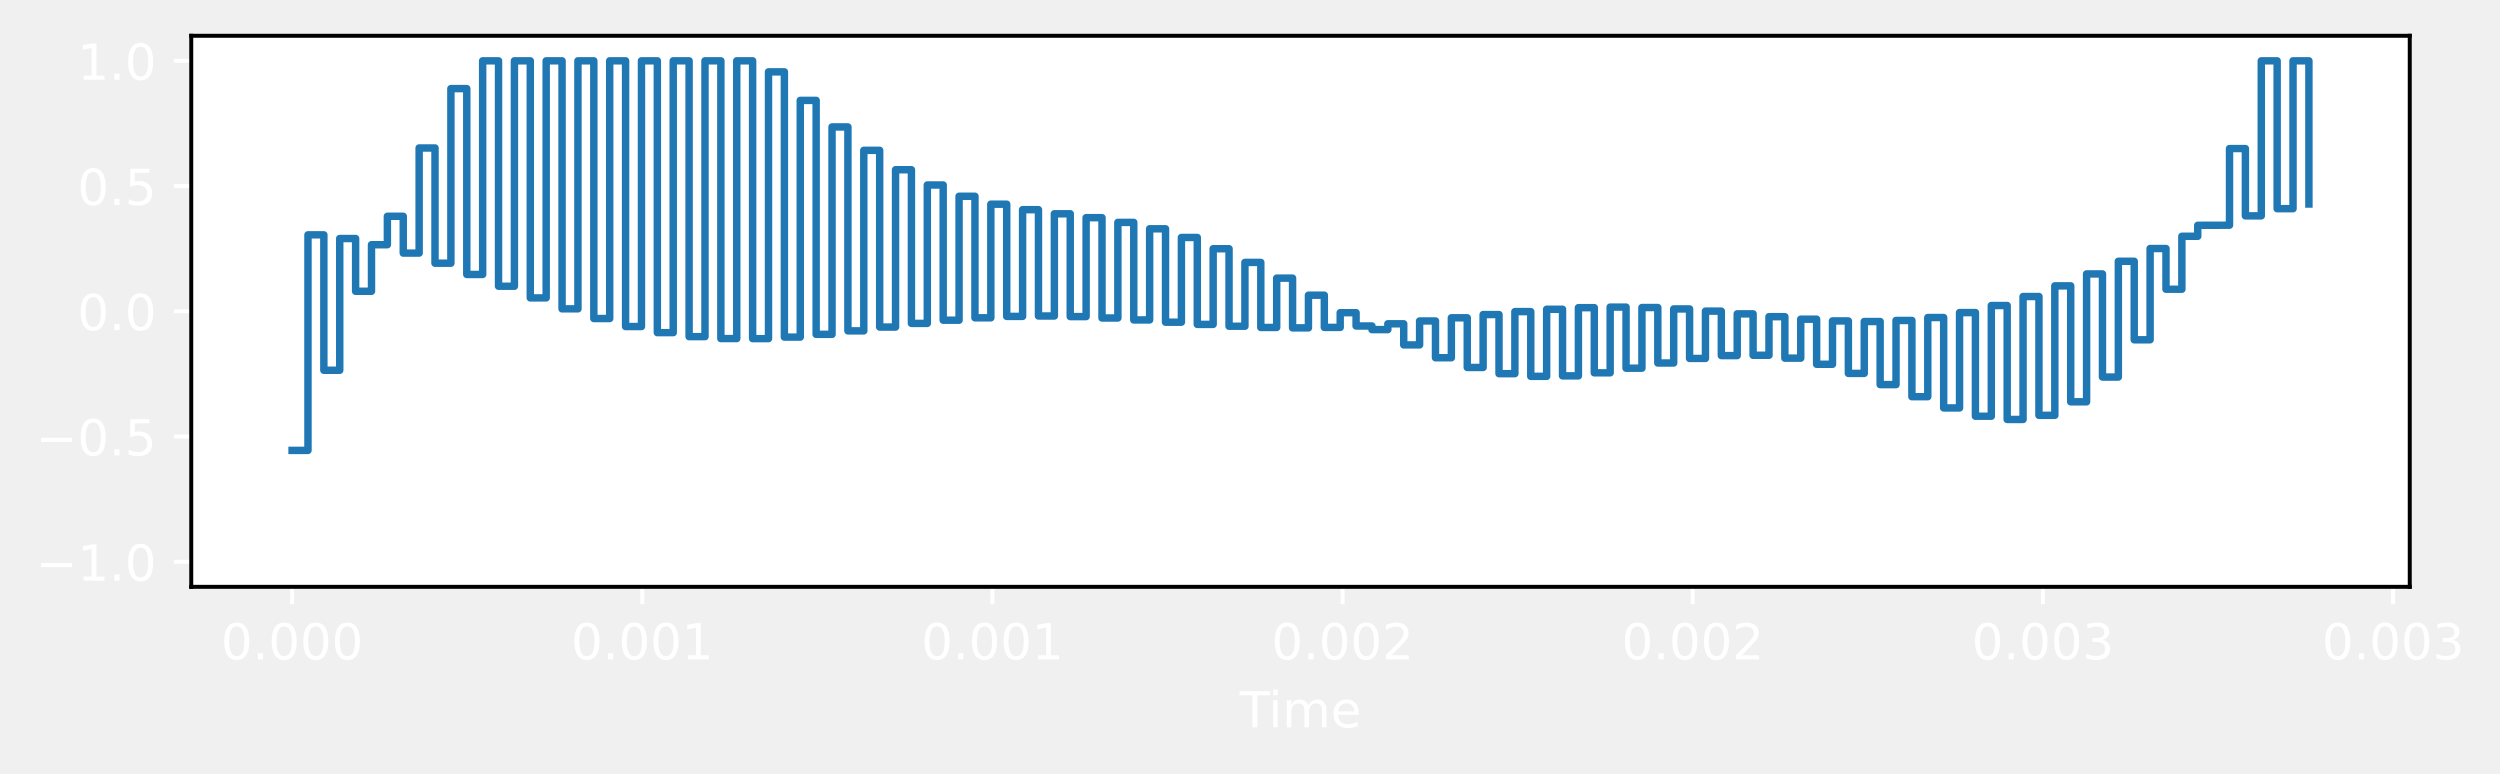
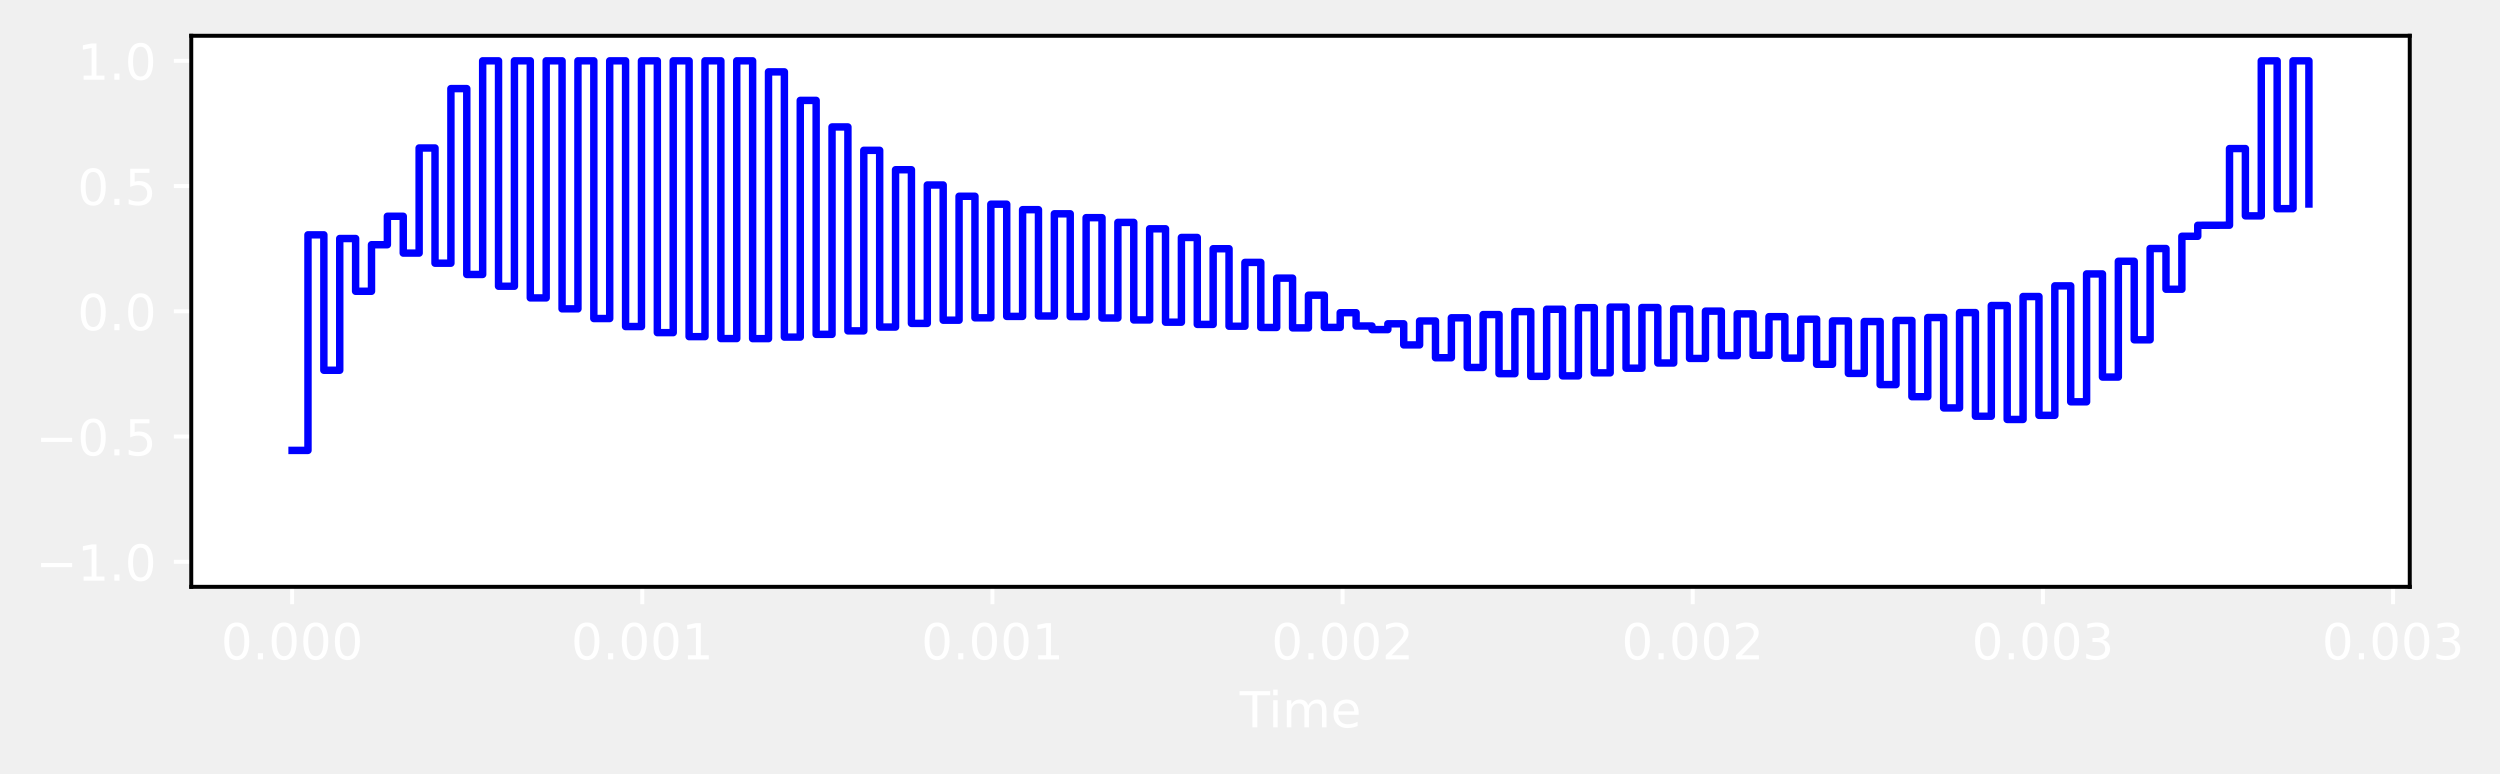
<svg xmlns="http://www.w3.org/2000/svg" xmlns:xlink="http://www.w3.org/1999/xlink" width="503.042pt" height="155.636pt" viewBox="0 0 503.042 155.636" version="1.1">
  <defs>
    <style type="text/css">*{stroke-linejoin: round; stroke-linecap: butt}</style>
  </defs>
  <g id="figure_1">
    <g id="patch_1">
      <path d="M 0 155.636  L 503.042 155.636  L 503.042 0  L 0 0  L 0 155.636  z " style="fill: none; opacity: 0" />
    </g>
    <g id="axes_1">
      <g id="patch_2">
        <path d="M 38.483 118.08  L 484.883 118.08  L 484.883 7.2  L 38.483 7.2  z " style="fill: #ffffff" />
      </g>
      <g id="matplotlib.axis_1">
        <g id="xtick_1">
          <g id="line2d_1">
            <defs>
-               <path id="m77876a1b41" d="M 0 0  L 0 3.5  " style="stroke: #ffffff; stroke-width: 0.8" />
+               <path id="mc0932272b3" d="M 0 0  L 0 3.5  " style="stroke: #ffffff; stroke-width: 0.8" />
            </defs>
            <g>
-               <use xlink:href="#m77876a1b41" x="58.774" y="118.08" style="fill: #ffffff; stroke: #ffffff; stroke-width: 0.8" />
+               <use xlink:href="#mc0932272b3" x="58.774" y="118.08" style="fill: #ffffff; stroke: #ffffff; stroke-width: 0.8" />
            </g>
          </g>
          <g id="text_1">
            <g style="fill: #ffffff" transform="translate(44.45966 132.6784) scale(0.1 -0.1)">
              <defs>
                <path id="DejaVuSans-30" d="M 2034 4250  Q 1547 4250 1301 3770  Q 1056 3291 1056 2328  Q 1056 1369 1301 889  Q 1547 409 2034 409  Q 2525 409 2770 889  Q 3016 1369 3016 2328  Q 3016 3291 2770 3770  Q 2525 4250 2034 4250  z M 2034 4750  Q 2819 4750 3233 4129  Q 3647 3509 3647 2328  Q 3647 1150 3233 529  Q 2819 -91 2034 -91  Q 1250 -91 836 529  Q 422 1150 422 2328  Q 422 3509 836 4129  Q 1250 4750 2034 4750  z " transform="scale(0.015625)" />
                <path id="DejaVuSans-2e" d="M 684 794  L 1344 794  L 1344 0  L 684 0  L 684 794  z " transform="scale(0.015625)" />
              </defs>
              <use xlink:href="#DejaVuSans-30" />
              <use xlink:href="#DejaVuSans-2e" x="63.623" />
              <use xlink:href="#DejaVuSans-30" x="95.41" />
              <use xlink:href="#DejaVuSans-30" x="159.033" />
              <use xlink:href="#DejaVuSans-30" x="222.656" />
            </g>
          </g>
        </g>
        <g id="xtick_2">
          <g id="line2d_2">
            <g>
-               <use xlink:href="#m77876a1b41" x="129.233" y="118.08" style="fill: #ffffff; stroke: #ffffff; stroke-width: 0.8" />
+               <use xlink:href="#mc0932272b3" x="129.233" y="118.08" style="fill: #ffffff; stroke: #ffffff; stroke-width: 0.8" />
            </g>
          </g>
          <g id="text_2">
            <g style="fill: #ffffff" transform="translate(114.9186 132.6784) scale(0.1 -0.1)">
              <defs>
                <path id="DejaVuSans-31" d="M 794 531  L 1825 531  L 1825 4091  L 703 3866  L 703 4441  L 1819 4666  L 2450 4666  L 2450 531  L 3481 531  L 3481 0  L 794 0  L 794 531  z " transform="scale(0.015625)" />
              </defs>
              <use xlink:href="#DejaVuSans-30" />
              <use xlink:href="#DejaVuSans-2e" x="63.623" />
              <use xlink:href="#DejaVuSans-30" x="95.41" />
              <use xlink:href="#DejaVuSans-30" x="159.033" />
              <use xlink:href="#DejaVuSans-31" x="222.656" />
            </g>
          </g>
        </g>
        <g id="xtick_3">
          <g id="line2d_3">
            <g>
-               <use xlink:href="#m77876a1b41" x="199.692" y="118.08" style="fill: #ffffff; stroke: #ffffff; stroke-width: 0.8" />
+               <use xlink:href="#mc0932272b3" x="199.692" y="118.08" style="fill: #ffffff; stroke: #ffffff; stroke-width: 0.8" />
            </g>
          </g>
          <g id="text_3">
            <g style="fill: #ffffff" transform="translate(185.3776 132.6784) scale(0.1 -0.1)">
              <use xlink:href="#DejaVuSans-30" />
              <use xlink:href="#DejaVuSans-2e" x="63.623" />
              <use xlink:href="#DejaVuSans-30" x="95.41" />
              <use xlink:href="#DejaVuSans-30" x="159.033" />
              <use xlink:href="#DejaVuSans-31" x="222.656" />
            </g>
          </g>
        </g>
        <g id="xtick_4">
          <g id="line2d_4">
            <g>
-               <use xlink:href="#m77876a1b41" x="270.151" y="118.08" style="fill: #ffffff; stroke: #ffffff; stroke-width: 0.8" />
+               <use xlink:href="#mc0932272b3" x="270.151" y="118.08" style="fill: #ffffff; stroke: #ffffff; stroke-width: 0.8" />
            </g>
          </g>
          <g id="text_4">
            <g style="fill: #ffffff" transform="translate(255.8366 132.6784) scale(0.1 -0.1)">
              <defs>
                <path id="DejaVuSans-32" d="M 1228 531  L 3431 531  L 3431 0  L 469 0  L 469 531  Q 828 903 1448 1529  Q 2069 2156 2228 2338  Q 2531 2678 2651 2914  Q 2772 3150 2772 3378  Q 2772 3750 2511 3984  Q 2250 4219 1831 4219  Q 1534 4219 1204 4116  Q 875 4013 500 3803  L 500 4441  Q 881 4594 1212 4672  Q 1544 4750 1819 4750  Q 2544 4750 2975 4387  Q 3406 4025 3406 3419  Q 3406 3131 3298 2873  Q 3191 2616 2906 2266  Q 2828 2175 2409 1742  Q 1991 1309 1228 531  z " transform="scale(0.015625)" />
              </defs>
              <use xlink:href="#DejaVuSans-30" />
              <use xlink:href="#DejaVuSans-2e" x="63.623" />
              <use xlink:href="#DejaVuSans-30" x="95.41" />
              <use xlink:href="#DejaVuSans-30" x="159.033" />
              <use xlink:href="#DejaVuSans-32" x="222.656" />
            </g>
          </g>
        </g>
        <g id="xtick_5">
          <g id="line2d_5">
            <g>
-               <use xlink:href="#m77876a1b41" x="340.61" y="118.08" style="fill: #ffffff; stroke: #ffffff; stroke-width: 0.8" />
+               <use xlink:href="#mc0932272b3" x="340.61" y="118.08" style="fill: #ffffff; stroke: #ffffff; stroke-width: 0.8" />
            </g>
          </g>
          <g id="text_5">
            <g style="fill: #ffffff" transform="translate(326.2956 132.6784) scale(0.1 -0.1)">
              <use xlink:href="#DejaVuSans-30" />
              <use xlink:href="#DejaVuSans-2e" x="63.623" />
              <use xlink:href="#DejaVuSans-30" x="95.41" />
              <use xlink:href="#DejaVuSans-30" x="159.033" />
              <use xlink:href="#DejaVuSans-32" x="222.656" />
            </g>
          </g>
        </g>
        <g id="xtick_6">
          <g id="line2d_6">
            <g>
-               <use xlink:href="#m77876a1b41" x="411.069" y="118.08" style="fill: #ffffff; stroke: #ffffff; stroke-width: 0.8" />
+               <use xlink:href="#mc0932272b3" x="411.069" y="118.08" style="fill: #ffffff; stroke: #ffffff; stroke-width: 0.8" />
            </g>
          </g>
          <g id="text_6">
            <g style="fill: #ffffff" transform="translate(396.7546 132.6784) scale(0.1 -0.1)">
              <defs>
                <path id="DejaVuSans-33" d="M 2597 2516  Q 3050 2419 3304 2112  Q 3559 1806 3559 1356  Q 3559 666 3084 287  Q 2609 -91 1734 -91  Q 1441 -91 1130 -33  Q 819 25 488 141  L 488 750  Q 750 597 1062 519  Q 1375 441 1716 441  Q 2309 441 2620 675  Q 2931 909 2931 1356  Q 2931 1769 2642 2001  Q 2353 2234 1838 2234  L 1294 2234  L 1294 2753  L 1863 2753  Q 2328 2753 2575 2939  Q 2822 3125 2822 3475  Q 2822 3834 2567 4026  Q 2313 4219 1838 4219  Q 1578 4219 1281 4162  Q 984 4106 628 3988  L 628 4550  Q 988 4650 1302 4700  Q 1616 4750 1894 4750  Q 2613 4750 3031 4423  Q 3450 4097 3450 3541  Q 3450 3153 3228 2886  Q 3006 2619 2597 2516  z " transform="scale(0.015625)" />
              </defs>
              <use xlink:href="#DejaVuSans-30" />
              <use xlink:href="#DejaVuSans-2e" x="63.623" />
              <use xlink:href="#DejaVuSans-30" x="95.41" />
              <use xlink:href="#DejaVuSans-30" x="159.033" />
              <use xlink:href="#DejaVuSans-33" x="222.656" />
            </g>
          </g>
        </g>
        <g id="xtick_7">
          <g id="line2d_7">
            <g>
-               <use xlink:href="#m77876a1b41" x="481.528" y="118.08" style="fill: #ffffff; stroke: #ffffff; stroke-width: 0.8" />
+               <use xlink:href="#mc0932272b3" x="481.528" y="118.08" style="fill: #ffffff; stroke: #ffffff; stroke-width: 0.8" />
            </g>
          </g>
          <g id="text_7">
            <g style="fill: #ffffff" transform="translate(467.2136 132.6784) scale(0.1 -0.1)">
              <use xlink:href="#DejaVuSans-30" />
              <use xlink:href="#DejaVuSans-2e" x="63.623" />
              <use xlink:href="#DejaVuSans-30" x="95.41" />
              <use xlink:href="#DejaVuSans-30" x="159.033" />
              <use xlink:href="#DejaVuSans-33" x="222.656" />
            </g>
          </g>
        </g>
        <g id="text_8">
          <g style="fill: #ffffff" transform="translate(249.4492 146.3566) scale(0.1 -0.1)">
            <defs>
              <path id="DejaVuSans-54" d="M -19 4666  L 3928 4666  L 3928 4134  L 2272 4134  L 2272 0  L 1638 0  L 1638 4134  L -19 4134  L -19 4666  z " transform="scale(0.015625)" />
              <path id="DejaVuSans-69" d="M 603 3500  L 1178 3500  L 1178 0  L 603 0  L 603 3500  z M 603 4863  L 1178 4863  L 1178 4134  L 603 4134  L 603 4863  z " transform="scale(0.015625)" />
              <path id="DejaVuSans-6d" d="M 3328 2828  Q 3544 3216 3844 3400  Q 4144 3584 4550 3584  Q 5097 3584 5394 3201  Q 5691 2819 5691 2113  L 5691 0  L 5113 0  L 5113 2094  Q 5113 2597 4934 2840  Q 4756 3084 4391 3084  Q 3944 3084 3684 2787  Q 3425 2491 3425 1978  L 3425 0  L 2847 0  L 2847 2094  Q 2847 2600 2669 2842  Q 2491 3084 2119 3084  Q 1678 3084 1418 2786  Q 1159 2488 1159 1978  L 1159 0  L 581 0  L 581 3500  L 1159 3500  L 1159 2956  Q 1356 3278 1631 3431  Q 1906 3584 2284 3584  Q 2666 3584 2933 3390  Q 3200 3197 3328 2828  z " transform="scale(0.015625)" />
              <path id="DejaVuSans-65" d="M 3597 1894  L 3597 1613  L 953 1613  Q 991 1019 1311 708  Q 1631 397 2203 397  Q 2534 397 2845 478  Q 3156 559 3463 722  L 3463 178  Q 3153 47 2828 -22  Q 2503 -91 2169 -91  Q 1331 -91 842 396  Q 353 884 353 1716  Q 353 2575 817 3079  Q 1281 3584 2069 3584  Q 2775 3584 3186 3129  Q 3597 2675 3597 1894  z M 3022 2063  Q 3016 2534 2758 2815  Q 2500 3097 2075 3097  Q 1594 3097 1305 2825  Q 1016 2553 972 2059  L 3022 2063  z " transform="scale(0.015625)" />
            </defs>
            <use xlink:href="#DejaVuSans-54" />
            <use xlink:href="#DejaVuSans-69" x="57.959" />
            <use xlink:href="#DejaVuSans-6d" x="85.742" />
            <use xlink:href="#DejaVuSans-65" x="183.154" />
          </g>
        </g>
      </g>
      <g id="matplotlib.axis_2">
        <g id="ytick_1">
          <g id="line2d_8">
            <defs>
-               <path id="m3ca6366e7d" d="M 0 0  L -3.5 0  " style="stroke: #ffffff; stroke-width: 0.8" />
+               <path id="m1022161774" d="M 0 0  L -3.5 0  " style="stroke: #ffffff; stroke-width: 0.8" />
            </defs>
            <g>
-               <use xlink:href="#m3ca6366e7d" x="38.483" y="113.04" style="fill: #ffffff; stroke: #ffffff; stroke-width: 0.8" />
+               <use xlink:href="#m1022161774" x="38.483" y="113.04" style="fill: #ffffff; stroke: #ffffff; stroke-width: 0.8" />
            </g>
          </g>
          <g id="text_9">
            <g style="fill: #ffffff" transform="translate(7.2 116.8392) scale(0.1 -0.1)">
              <defs>
                <path id="DejaVuSans-2212" d="M 678 2272  L 4684 2272  L 4684 1741  L 678 1741  L 678 2272  z " transform="scale(0.015625)" />
              </defs>
              <use xlink:href="#DejaVuSans-2212" />
              <use xlink:href="#DejaVuSans-31" x="83.789" />
              <use xlink:href="#DejaVuSans-2e" x="147.412" />
              <use xlink:href="#DejaVuSans-30" x="179.199" />
            </g>
          </g>
        </g>
        <g id="ytick_2">
          <g id="line2d_9">
            <g>
-               <use xlink:href="#m3ca6366e7d" x="38.483" y="87.84" style="fill: #ffffff; stroke: #ffffff; stroke-width: 0.8" />
+               <use xlink:href="#m1022161774" x="38.483" y="87.84" style="fill: #ffffff; stroke: #ffffff; stroke-width: 0.8" />
            </g>
          </g>
          <g id="text_10">
            <g style="fill: #ffffff" transform="translate(7.2 91.63922) scale(0.1 -0.1)">
              <defs>
                <path id="DejaVuSans-35" d="M 691 4666  L 3169 4666  L 3169 4134  L 1269 4134  L 1269 2991  Q 1406 3038 1543 3061  Q 1681 3084 1819 3084  Q 2600 3084 3056 2656  Q 3513 2228 3513 1497  Q 3513 744 3044 326  Q 2575 -91 1722 -91  Q 1428 -91 1123 -41  Q 819 9 494 109  L 494 744  Q 775 591 1075 516  Q 1375 441 1709 441  Q 2250 441 2565 725  Q 2881 1009 2881 1497  Q 2881 1984 2565 2268  Q 2250 2553 1709 2553  Q 1456 2553 1204 2497  Q 953 2441 691 2322  L 691 4666  z " transform="scale(0.015625)" />
              </defs>
              <use xlink:href="#DejaVuSans-2212" />
              <use xlink:href="#DejaVuSans-30" x="83.789" />
              <use xlink:href="#DejaVuSans-2e" x="147.412" />
              <use xlink:href="#DejaVuSans-35" x="179.199" />
            </g>
          </g>
        </g>
        <g id="ytick_3">
          <g id="line2d_10">
            <g>
-               <use xlink:href="#m3ca6366e7d" x="38.483" y="62.64" style="fill: #ffffff; stroke: #ffffff; stroke-width: 0.8" />
+               <use xlink:href="#m1022161774" x="38.483" y="62.64" style="fill: #ffffff; stroke: #ffffff; stroke-width: 0.8" />
            </g>
          </g>
          <g id="text_11">
            <g style="fill: #ffffff" transform="translate(15.57969 66.43922) scale(0.1 -0.1)">
              <use xlink:href="#DejaVuSans-30" />
              <use xlink:href="#DejaVuSans-2e" x="63.623" />
              <use xlink:href="#DejaVuSans-30" x="95.41" />
            </g>
          </g>
        </g>
        <g id="ytick_4">
          <g id="line2d_11">
            <g>
-               <use xlink:href="#m3ca6366e7d" x="38.483" y="37.44" style="fill: #ffffff; stroke: #ffffff; stroke-width: 0.8" />
+               <use xlink:href="#m1022161774" x="38.483" y="37.44" style="fill: #ffffff; stroke: #ffffff; stroke-width: 0.8" />
            </g>
          </g>
          <g id="text_12">
            <g style="fill: #ffffff" transform="translate(15.57969 41.23922) scale(0.1 -0.1)">
              <use xlink:href="#DejaVuSans-30" />
              <use xlink:href="#DejaVuSans-2e" x="63.623" />
              <use xlink:href="#DejaVuSans-35" x="95.41" />
            </g>
          </g>
        </g>
        <g id="ytick_5">
          <g id="line2d_12">
            <g>
-               <use xlink:href="#m3ca6366e7d" x="38.483" y="12.24" style="fill: #ffffff; stroke: #ffffff; stroke-width: 0.8" />
+               <use xlink:href="#m1022161774" x="38.483" y="12.24" style="fill: #ffffff; stroke: #ffffff; stroke-width: 0.8" />
            </g>
          </g>
          <g id="text_13">
            <g style="fill: #ffffff" transform="translate(15.57969 16.03922) scale(0.1 -0.1)">
              <use xlink:href="#DejaVuSans-31" />
              <use xlink:href="#DejaVuSans-2e" x="63.623" />
              <use xlink:href="#DejaVuSans-30" x="95.41" />
            </g>
          </g>
        </g>
      </g>
      <g id="line2d_13">
-         <path d="M 58.774 90.626  L 61.969 90.626  L 61.969 47.254  L 65.165 47.254  L 65.165 74.501  L 68.36 74.501  L 68.36 47.993  L 71.555 47.993  L 71.555 58.608  L 74.751 58.608  L 74.751 49.24  L 77.946 49.24  L 77.946 43.521  L 81.142 43.521  L 81.142 50.927  L 84.337 50.927  L 84.337 29.775  L 87.532 29.775  L 87.532 52.96  L 90.728 52.96  L 90.728 17.83  L 93.923 17.83  L 93.923 55.224  L 97.119 55.224  L 97.119 12.24  L 100.314 12.24  L 100.314 57.595  L 103.51 57.595  L 103.51 12.24  L 106.705 12.24  L 106.705 59.942  L 109.9 59.942  L 109.9 12.24  L 113.096 12.24  L 113.096 62.144  L 116.291 62.144  L 116.291 12.24  L 119.487 12.24  L 119.487 64.094  L 122.682 64.094  L 122.682 12.24  L 125.878 12.24  L 125.878 65.708  L 129.073 65.708  L 129.073 12.24  L 132.268 12.24  L 132.268 66.931  L 135.464 66.931  L 135.464 12.24  L 138.659 12.24  L 138.659 67.735  L 141.855 67.735  L 141.855 12.24  L 145.05 12.24  L 145.05 68.126  L 148.245 68.126  L 148.245 12.24  L 151.441 12.24  L 151.441 68.138  L 154.636 68.138  L 154.636 14.46  L 157.832 14.46  L 157.832 67.83  L 161.027 67.83  L 161.027 20.201  L 164.223 20.201  L 164.223 67.279  L 167.418 67.279  L 167.418 25.544  L 170.613 25.544  L 170.613 66.575  L 173.809 66.575  L 173.809 30.246  L 177.004 30.246  L 177.004 65.809  L 180.2 65.809  L 180.2 34.155  L 183.395 34.155  L 183.395 65.069  L 186.59 65.069  L 186.59 37.223  L 189.786 37.223  L 189.786 64.43  L 192.981 64.43  L 192.981 39.493  L 196.177 39.493  L 196.177 63.949  L 199.372 63.949  L 199.372 41.088  L 202.568 41.088  L 202.568 63.663  L 205.763 63.663  L 205.763 42.19  L 208.958 42.19  L 208.958 63.585  L 212.154 63.585  L 212.154 43.017  L 215.349 43.017  L 215.349 63.702  L 218.545 63.702  L 218.545 43.799  L 221.74 43.799  L 221.74 63.984  L 224.935 63.984  L 224.935 44.746  L 228.131 44.746  L 228.131 64.38  L 231.326 64.38  L 231.326 46.035  L 234.522 46.035  L 234.522 64.831  L 237.717 64.831  L 237.717 47.784  L 240.913 47.784  L 240.913 65.273  L 244.108 65.273  L 244.108 50.046  L 247.303 50.046  L 247.303 65.644  L 250.499 65.644  L 250.499 52.803  L 253.694 52.803  L 253.694 65.891  L 256.89 65.891  L 256.89 55.969  L 260.085 55.969  L 260.085 65.975  L 263.281 65.975  L 263.281 59.403  L 266.476 59.403  L 266.476 65.877  L 269.671 65.877  L 269.671 62.921  L 272.867 62.921  L 272.867 65.596  L 276.062 65.596  L 276.062 66.321  L 279.258 66.321  L 279.258 65.152  L 282.453 65.152  L 282.453 69.4  L 285.648 69.4  L 285.648 64.584  L 288.844 64.584  L 288.844 71.983  L 292.039 71.983  L 292.039 63.945  L 295.235 63.945  L 295.235 73.936  L 298.43 73.936  L 298.43 63.297  L 301.626 63.297  L 301.626 75.186  L 304.821 75.186  L 304.821 62.704  L 308.016 62.704  L 308.016 75.728  L 311.212 75.728  L 311.212 62.226  L 314.407 62.226  L 314.407 75.629  L 317.603 75.629  L 317.603 61.912  L 320.798 61.912  L 320.798 75.019  L 323.993 75.019  L 323.993 61.793  L 327.189 61.793  L 327.189 74.083  L 330.384 74.083  L 330.384 61.882  L 333.58 61.882  L 333.58 73.041  L 336.775 73.041  L 336.775 62.165  L 339.971 62.165  L 339.971 72.124  L 343.166 72.124  L 343.166 62.608  L 346.361 62.608  L 346.361 71.549  L 349.557 71.549  L 349.557 63.151  L 352.752 63.151  L 352.752 71.491  L 355.948 71.491  L 355.948 63.721  L 359.143 63.721  L 359.143 72.064  L 362.339 72.064  L 362.339 64.228  L 365.534 64.228  L 365.534 73.298  L 368.729 73.298  L 368.729 64.582  L 371.925 64.582  L 371.925 75.129  L 375.12 75.129  L 375.12 64.693  L 378.316 64.693  L 378.316 77.391  L 381.511 77.391  L 381.511 64.484  L 384.706 64.484  L 384.706 79.822  L 387.902 79.822  L 387.902 63.896  L 391.097 63.896  L 391.097 82.079  L 394.293 82.079  L 394.293 62.895  L 397.488 62.895  L 397.488 83.753  L 400.684 83.753  L 400.684 61.476  L 403.879 61.476  L 403.879 84.4  L 407.074 84.4  L 407.074 59.664  L 410.27 59.664  L 410.27 83.571  L 413.465 83.571  L 413.465 57.517  L 416.661 57.517  L 416.661 80.847  L 419.856 80.847  L 419.856 55.118  L 423.051 55.118  L 423.051 75.869  L 426.247 75.869  L 426.247 52.574  L 429.442 52.574  L 429.442 68.37  L 432.638 68.37  L 432.638 50.007  L 435.833 50.007  L 435.833 58.199  L 439.029 58.199  L 439.029 47.546  L 442.224 47.546  L 442.224 45.335  L 448.615 45.316  L 448.615 29.894  L 451.81 29.894  L 451.81 43.432  L 455.006 43.432  L 455.006 12.24  L 458.201 12.24  L 458.201 41.989  L 461.396 41.989  L 461.396 12.24  L 464.592 12.24  L 464.592 41.053  L 464.592 41.053  " clip-path="url(#pc51b360fdb)" style="fill: none; stroke: #1f77b4; stroke-width: 1.5; stroke-linecap: square" />
+         <path d="M 58.774 90.626  L 61.969 90.626  L 61.969 47.254  L 65.165 47.254  L 65.165 74.501  L 68.36 74.501  L 68.36 47.993  L 71.555 47.993  L 71.555 58.608  L 74.751 58.608  L 74.751 49.24  L 77.946 49.24  L 77.946 43.521  L 81.142 43.521  L 81.142 50.927  L 84.337 50.927  L 84.337 29.775  L 87.532 29.775  L 87.532 52.96  L 90.728 52.96  L 90.728 17.83  L 93.923 17.83  L 93.923 55.224  L 97.119 55.224  L 97.119 12.24  L 100.314 12.24  L 100.314 57.595  L 103.51 57.595  L 103.51 12.24  L 106.705 12.24  L 106.705 59.942  L 109.9 59.942  L 109.9 12.24  L 113.096 12.24  L 113.096 62.144  L 116.291 62.144  L 116.291 12.24  L 119.487 12.24  L 119.487 64.094  L 122.682 64.094  L 122.682 12.24  L 125.878 12.24  L 125.878 65.708  L 129.073 65.708  L 129.073 12.24  L 132.268 12.24  L 132.268 66.931  L 135.464 66.931  L 135.464 12.24  L 138.659 12.24  L 138.659 67.735  L 141.855 67.735  L 141.855 12.24  L 145.05 12.24  L 145.05 68.126  L 148.245 68.126  L 148.245 12.24  L 151.441 12.24  L 151.441 68.138  L 154.636 68.138  L 154.636 14.46  L 157.832 14.46  L 157.832 67.83  L 161.027 67.83  L 161.027 20.201  L 164.223 20.201  L 164.223 67.279  L 167.418 67.279  L 167.418 25.544  L 170.613 25.544  L 170.613 66.575  L 173.809 66.575  L 173.809 30.246  L 177.004 30.246  L 177.004 65.809  L 180.2 65.809  L 180.2 34.155  L 183.395 34.155  L 183.395 65.069  L 186.59 65.069  L 186.59 37.223  L 189.786 37.223  L 189.786 64.43  L 192.981 64.43  L 192.981 39.493  L 196.177 39.493  L 196.177 63.949  L 199.372 63.949  L 199.372 41.088  L 202.568 41.088  L 202.568 63.663  L 205.763 63.663  L 205.763 42.19  L 208.958 42.19  L 208.958 63.585  L 212.154 63.585  L 212.154 43.017  L 215.349 43.017  L 215.349 63.702  L 218.545 63.702  L 218.545 43.799  L 221.74 43.799  L 221.74 63.984  L 224.935 63.984  L 224.935 44.746  L 228.131 44.746  L 228.131 64.38  L 231.326 64.38  L 231.326 46.035  L 234.522 46.035  L 234.522 64.831  L 237.717 64.831  L 237.717 47.784  L 240.913 47.784  L 240.913 65.273  L 244.108 65.273  L 244.108 50.046  L 247.303 50.046  L 247.303 65.644  L 250.499 65.644  L 250.499 52.803  L 253.694 52.803  L 253.694 65.891  L 256.89 65.891  L 256.89 55.969  L 260.085 55.969  L 260.085 65.975  L 263.281 65.975  L 263.281 59.403  L 266.476 59.403  L 266.476 65.877  L 269.671 65.877  L 269.671 62.921  L 272.867 62.921  L 272.867 65.596  L 276.062 65.596  L 276.062 66.321  L 279.258 66.321  L 279.258 65.152  L 282.453 65.152  L 282.453 69.4  L 285.648 69.4  L 285.648 64.584  L 288.844 64.584  L 288.844 71.983  L 292.039 71.983  L 292.039 63.945  L 295.235 63.945  L 295.235 73.936  L 298.43 73.936  L 298.43 63.297  L 301.626 63.297  L 301.626 75.186  L 304.821 75.186  L 304.821 62.704  L 308.016 62.704  L 308.016 75.728  L 311.212 75.728  L 311.212 62.226  L 314.407 62.226  L 314.407 75.629  L 317.603 75.629  L 317.603 61.912  L 320.798 61.912  L 320.798 75.019  L 323.993 75.019  L 323.993 61.793  L 327.189 61.793  L 327.189 74.083  L 330.384 74.083  L 330.384 61.882  L 333.58 61.882  L 333.58 73.041  L 336.775 73.041  L 336.775 62.165  L 339.971 62.165  L 339.971 72.124  L 343.166 72.124  L 343.166 62.608  L 346.361 62.608  L 346.361 71.549  L 349.557 71.549  L 349.557 63.151  L 352.752 63.151  L 352.752 71.491  L 355.948 71.491  L 355.948 63.721  L 359.143 63.721  L 359.143 72.064  L 362.339 72.064  L 362.339 64.228  L 365.534 64.228  L 365.534 73.298  L 368.729 73.298  L 368.729 64.582  L 371.925 64.582  L 371.925 75.129  L 375.12 75.129  L 375.12 64.693  L 378.316 64.693  L 378.316 77.391  L 381.511 77.391  L 381.511 64.484  L 384.706 64.484  L 384.706 79.822  L 387.902 79.822  L 387.902 63.896  L 391.097 63.896  L 391.097 82.079  L 394.293 82.079  L 394.293 62.895  L 397.488 62.895  L 397.488 83.753  L 400.684 83.753  L 400.684 61.476  L 403.879 61.476  L 403.879 84.4  L 407.074 84.4  L 407.074 59.664  L 410.27 59.664  L 410.27 83.571  L 413.465 83.571  L 413.465 57.517  L 416.661 57.517  L 416.661 80.847  L 419.856 80.847  L 419.856 55.118  L 423.051 55.118  L 423.051 75.869  L 426.247 75.869  L 426.247 52.574  L 429.442 52.574  L 429.442 68.37  L 432.638 68.37  L 432.638 50.007  L 435.833 50.007  L 435.833 58.199  L 439.029 58.199  L 439.029 47.546  L 442.224 47.546  L 442.224 45.335  L 448.615 45.316  L 448.615 29.894  L 451.81 29.894  L 451.81 43.432  L 455.006 43.432  L 455.006 12.24  L 458.201 12.24  L 458.201 41.989  L 461.396 41.989  L 461.396 12.24  L 464.592 12.24  L 464.592 41.053  L 464.592 41.053  " clip-path="url(#pf1285c6d12)" style="fill: none; stroke: #0000ff; stroke-width: 1.5; stroke-linecap: square" />
      </g>
      <g id="patch_3">
        <path d="M 38.483 118.08  L 38.483 7.2  " style="fill: none; stroke: #000000; stroke-width: 0.8; stroke-linejoin: miter; stroke-linecap: square" />
      </g>
      <g id="patch_4">
        <path d="M 484.883 118.08  L 484.883 7.2  " style="fill: none; stroke: #000000; stroke-width: 0.8; stroke-linejoin: miter; stroke-linecap: square" />
      </g>
      <g id="patch_5">
        <path d="M 38.483 118.08  L 484.883 118.08  " style="fill: none; stroke: #000000; stroke-width: 0.8; stroke-linejoin: miter; stroke-linecap: square" />
      </g>
      <g id="patch_6">
        <path d="M 38.483 7.2  L 484.883 7.2  " style="fill: none; stroke: #000000; stroke-width: 0.8; stroke-linejoin: miter; stroke-linecap: square" />
      </g>
    </g>
  </g>
  <defs>
-     <clipPath id="pc51b360fdb">
+     <clipPath id="pf1285c6d12">
      <rect x="38.483" y="7.2" width="446.4" height="110.88" />
    </clipPath>
  </defs>
</svg>
